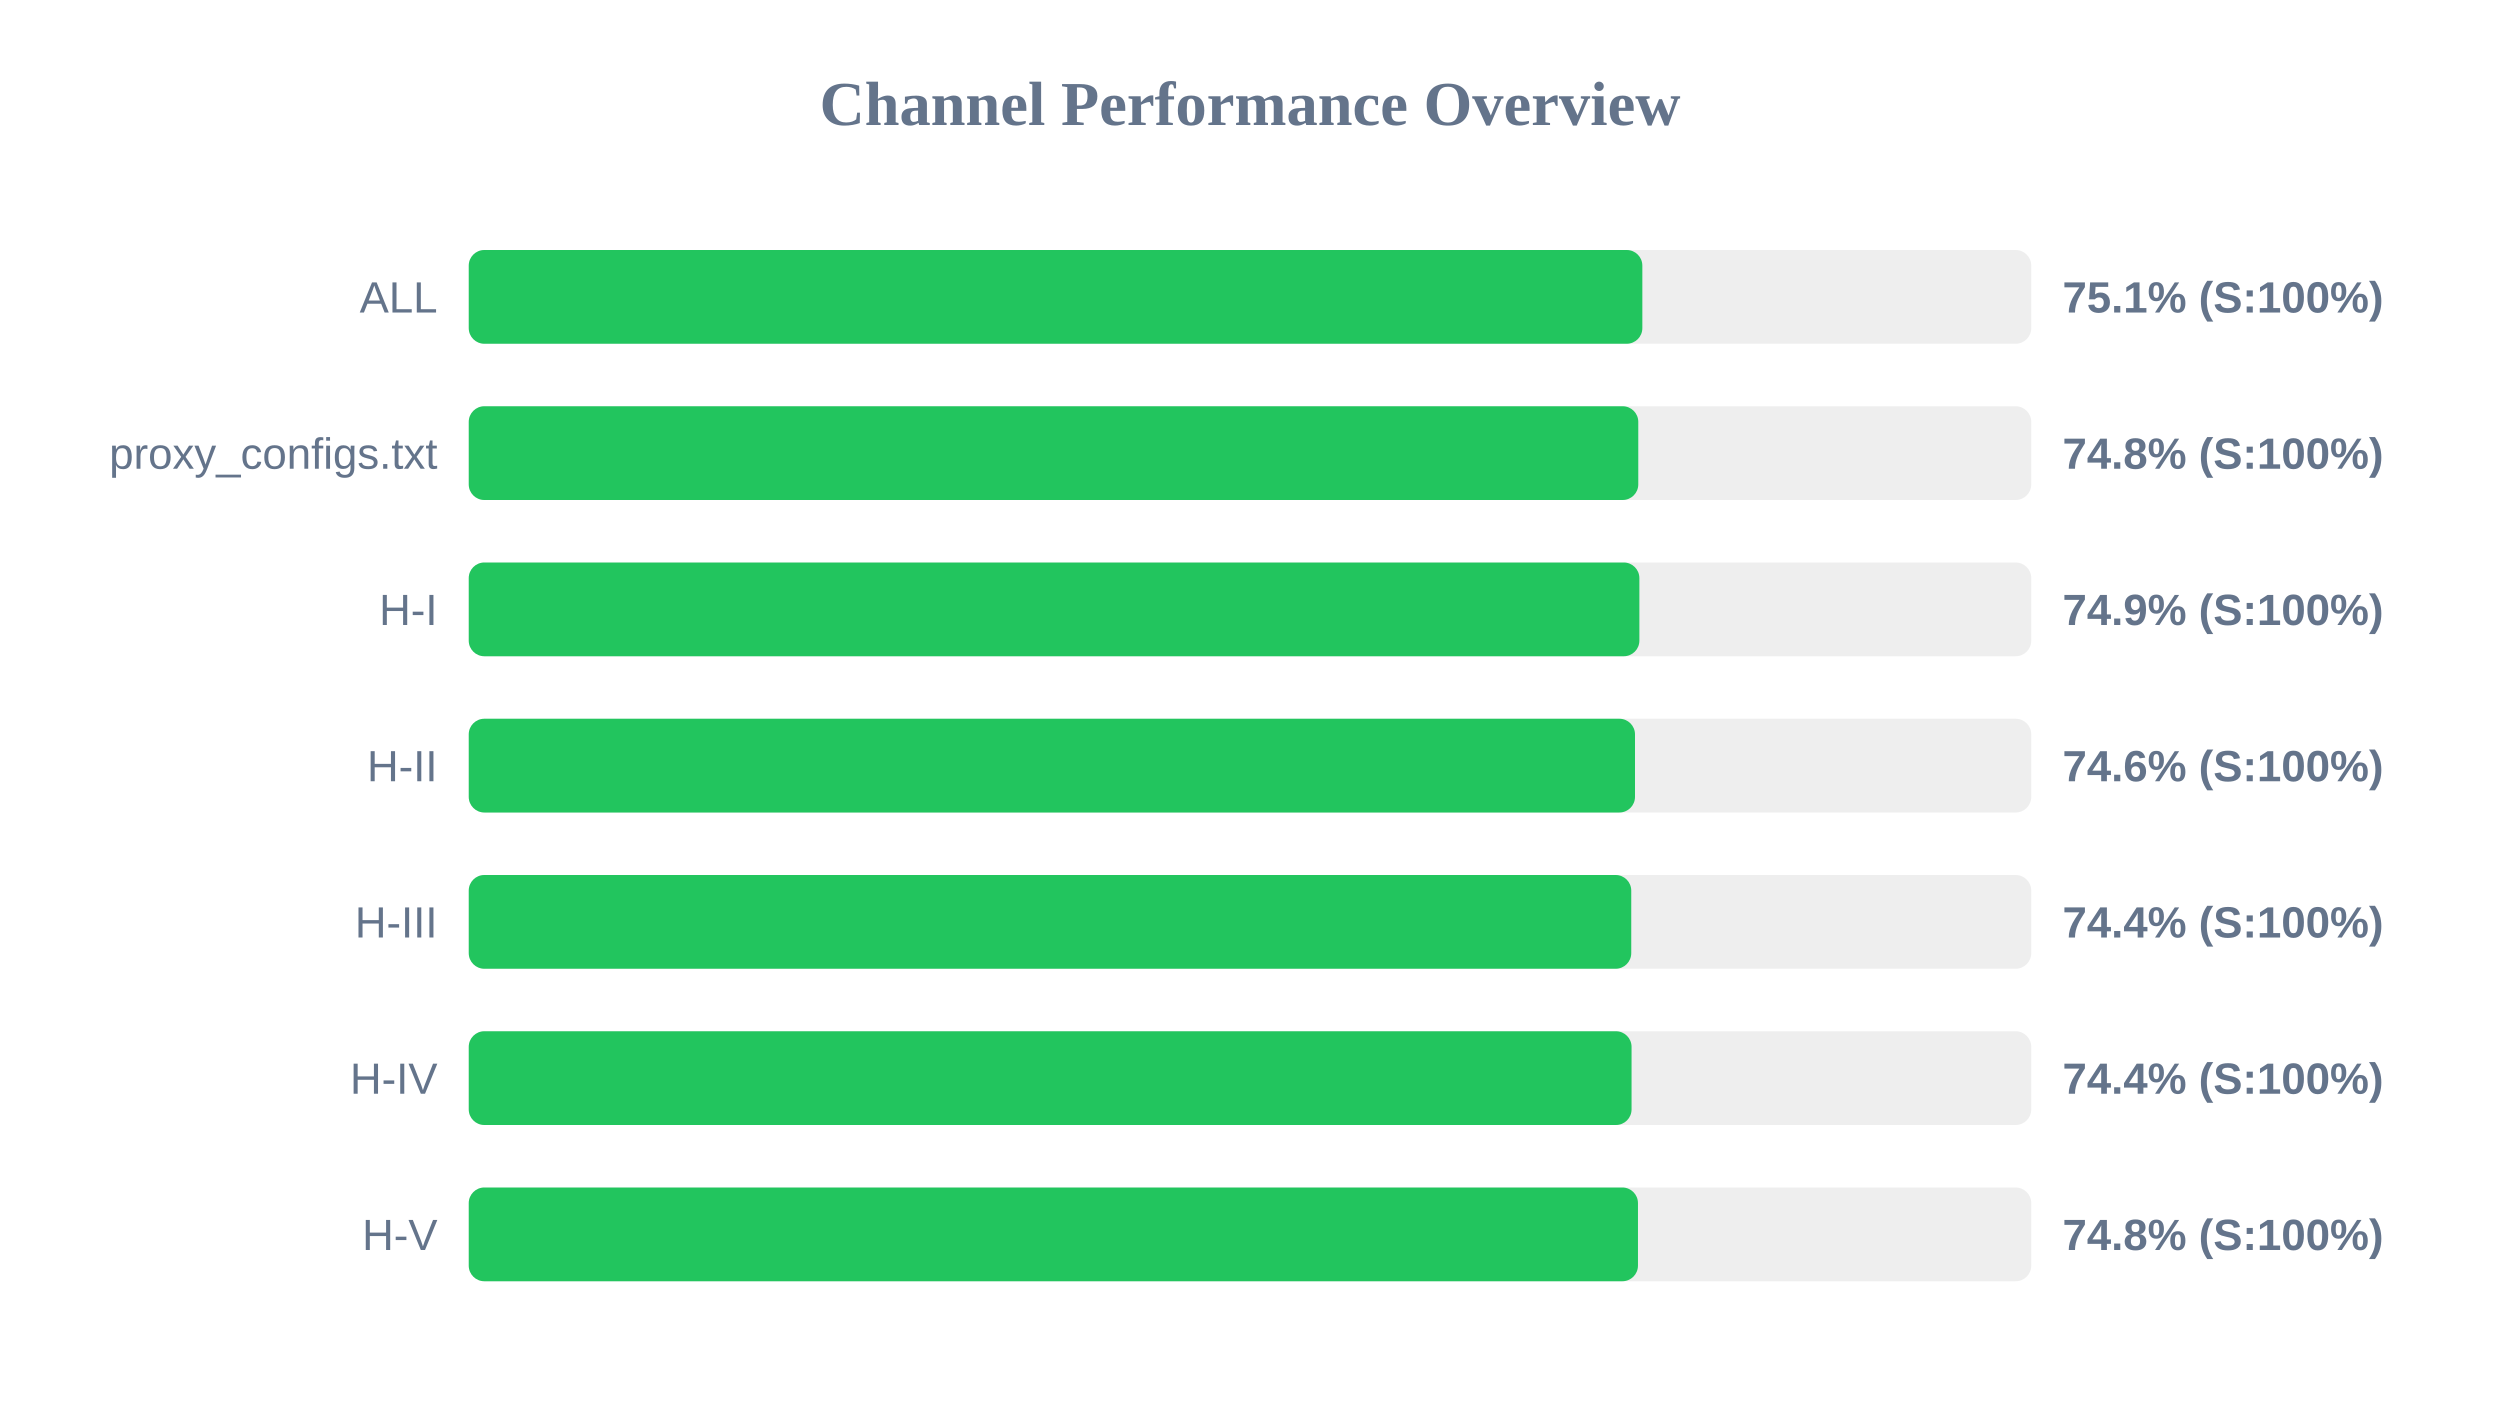
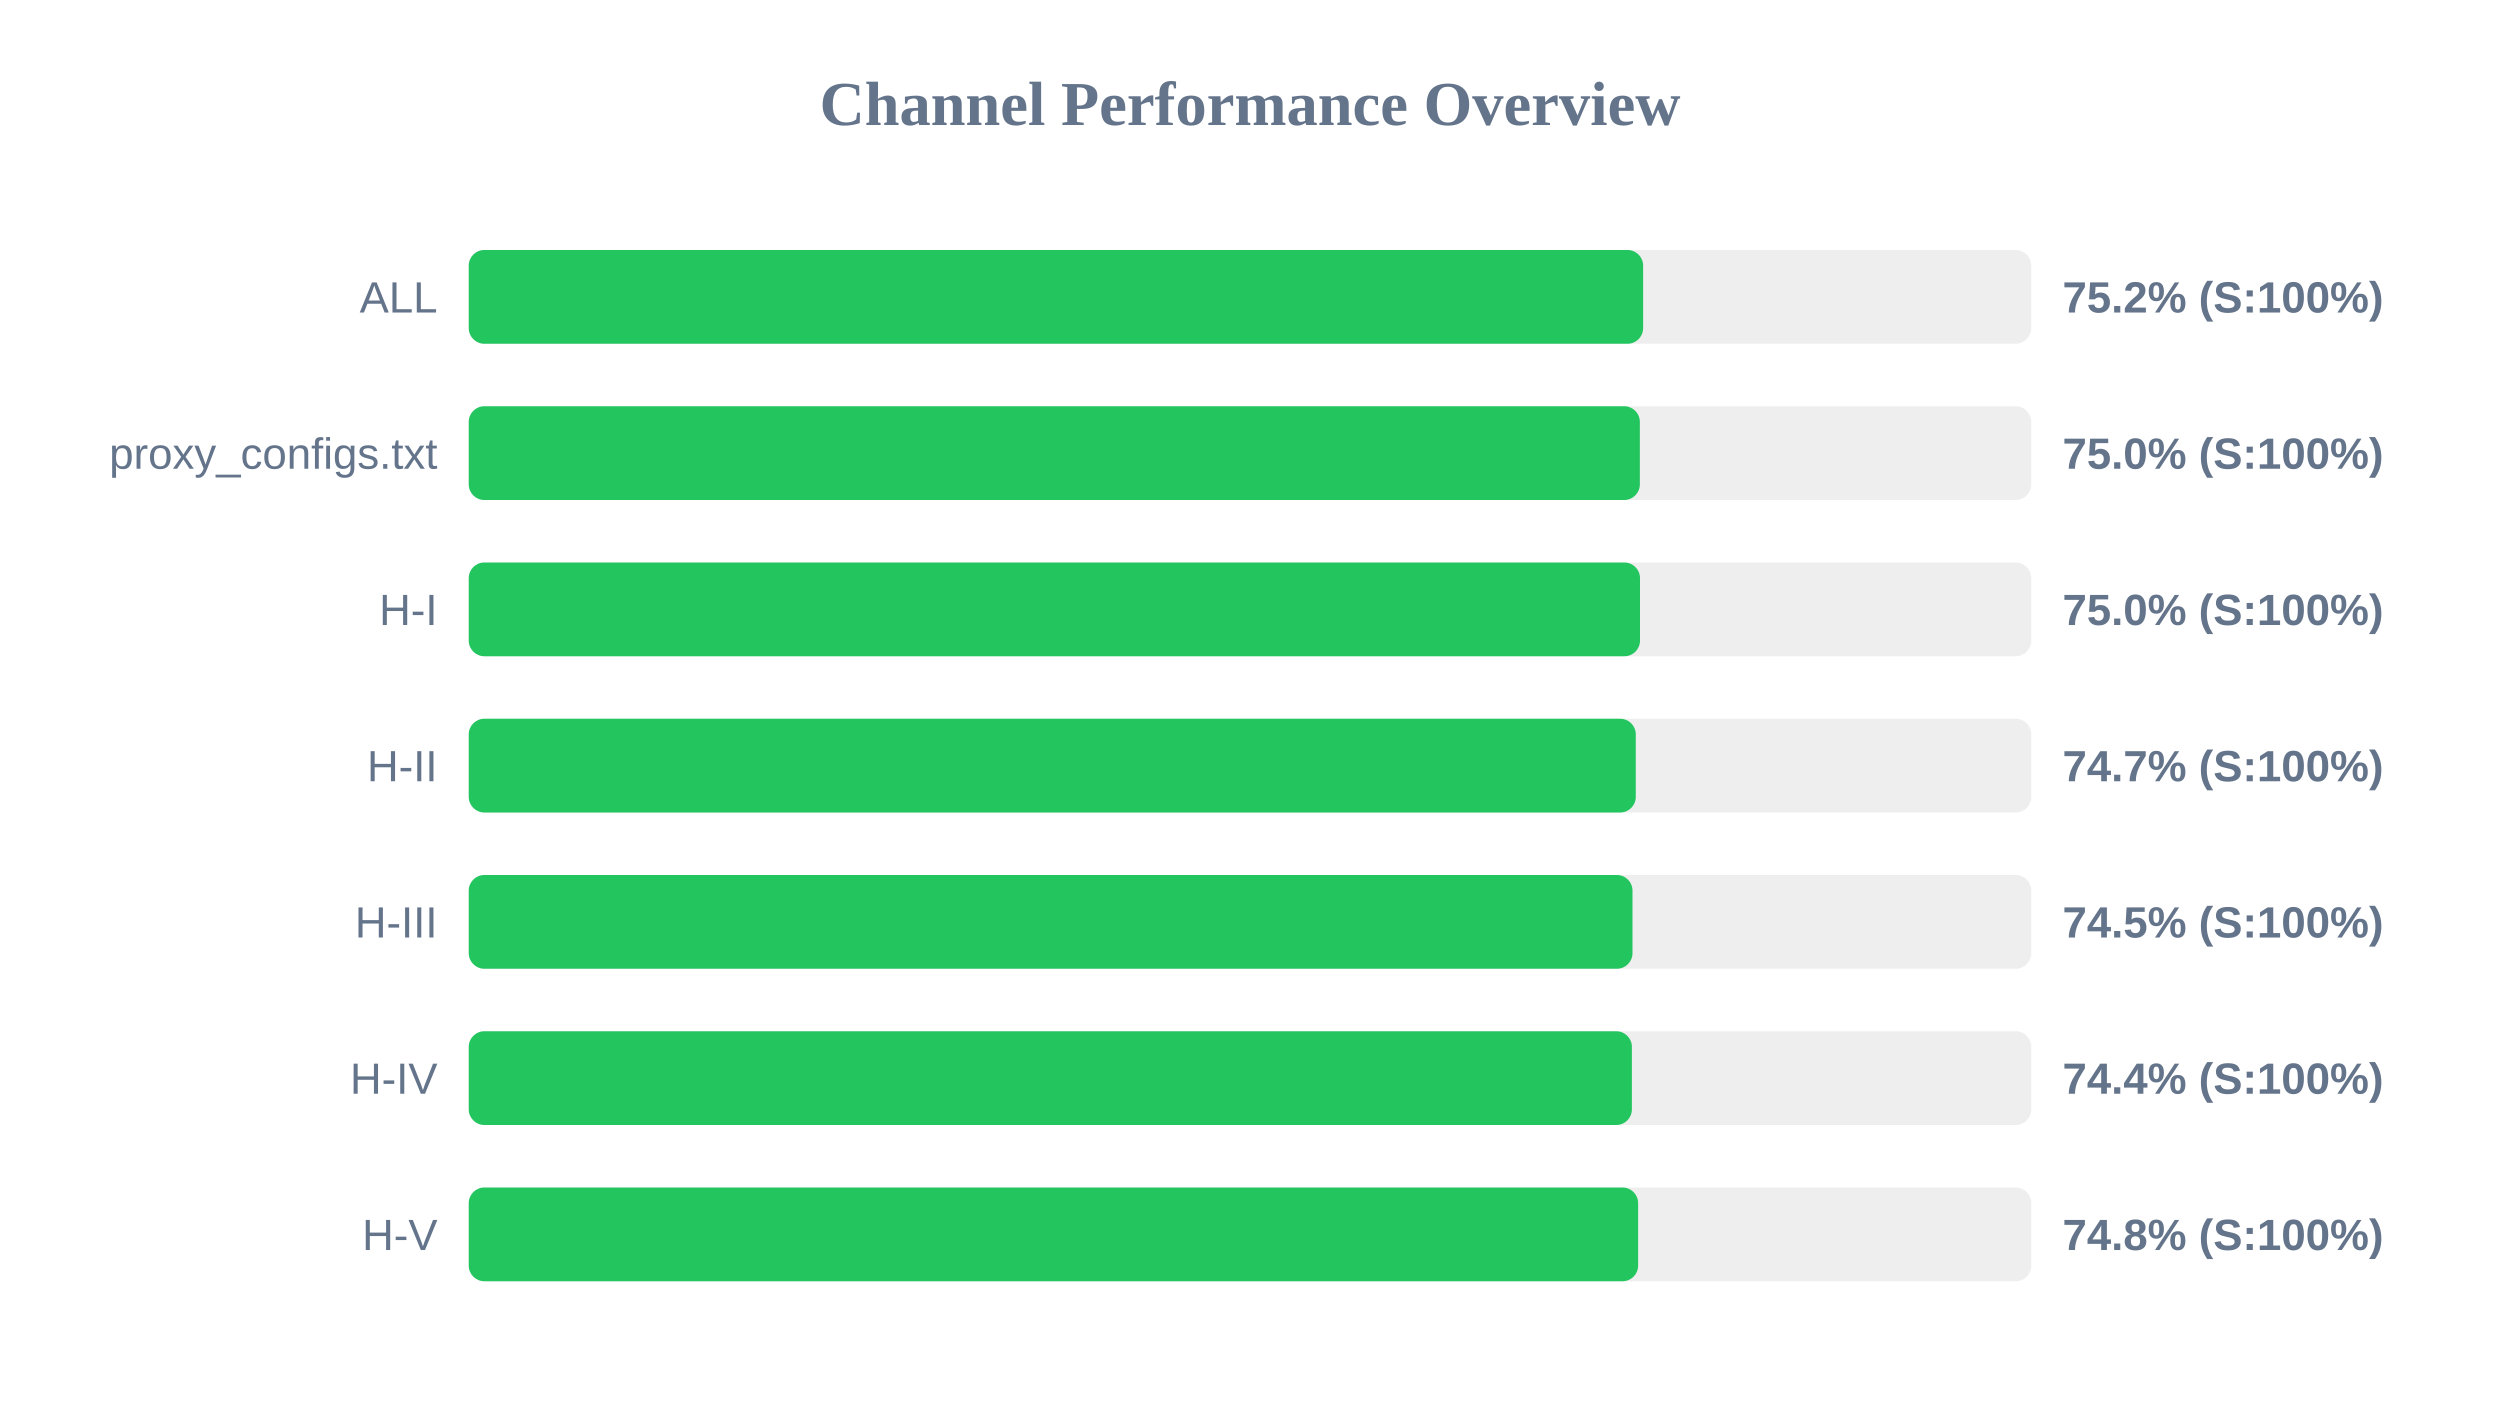
<svg xmlns="http://www.w3.org/2000/svg" width="800" height="450" version="1.1">
  <style>
        .row { font: 14px Arial; fill: #64748b; }
        .score { font: bold 14px Arial; fill: #64748b; }
    </style>
  <text x="400" y="40" text-anchor="middle" font-size="20px" font-weight="bold" fill="#64748b">Channel Performance Overview</text>
  <rect x="150" y="80" width="500" height="30" fill="#eee" rx="5" />
-   <rect x="150" y="80" width="375.55" height="30" fill="#22c55e" rx="5" />
+   <rect x="150" y="80" width="375.8" height="30" fill="#22c55e" rx="5" />
  <text x="140" y="100" text-anchor="end" class="row">ALL</text>
-   <text x="660" y="100" text-anchor="start" class="score">75.1% (S:100%)</text>
+   <text x="660" y="100" text-anchor="start" class="score">75.2% (S:100%)</text>
  <rect x="150" y="130" width="500" height="30" fill="#eee" rx="5" />
-   <rect x="150" y="130" width="374.25" height="30" fill="#22c55e" rx="5" />
+   <rect x="150" y="130" width="374.75" height="30" fill="#22c55e" rx="5" />
  <text x="140" y="150" text-anchor="end" class="row">proxy_configs.txt</text>
-   <text x="660" y="150" text-anchor="start" class="score">74.8% (S:100%)</text>
+   <text x="660" y="150" text-anchor="start" class="score">75.0% (S:100%)</text>
  <rect x="150" y="180" width="500" height="30" fill="#eee" rx="5" />
-   <rect x="150" y="180" width="374.6" height="30" fill="#22c55e" rx="5" />
+   <rect x="150" y="180" width="374.8" height="30" fill="#22c55e" rx="5" />
  <text x="140" y="200" text-anchor="end" class="row">H-I</text>
-   <text x="660" y="200" text-anchor="start" class="score">74.9% (S:100%)</text>
+   <text x="660" y="200" text-anchor="start" class="score">75.0% (S:100%)</text>
  <rect x="150" y="230" width="500" height="30" fill="#eee" rx="5" />
-   <rect x="150" y="230" width="373.2" height="30" fill="#22c55e" rx="5" />
+   <rect x="150" y="230" width="373.45" height="30" fill="#22c55e" rx="5" />
  <text x="140" y="250" text-anchor="end" class="row">H-II</text>
-   <text x="660" y="250" text-anchor="start" class="score">74.6% (S:100%)</text>
+   <text x="660" y="250" text-anchor="start" class="score">74.7% (S:100%)</text>
  <rect x="150" y="280" width="500" height="30" fill="#eee" rx="5" />
-   <rect x="150" y="280" width="372.0" height="30" fill="#22c55e" rx="5" />
+   <rect x="150" y="280" width="372.4" height="30" fill="#22c55e" rx="5" />
  <text x="140" y="300" text-anchor="end" class="row">H-III</text>
-   <text x="660" y="300" text-anchor="start" class="score">74.4% (S:100%)</text>
+   <text x="660" y="300" text-anchor="start" class="score">74.5% (S:100%)</text>
  <rect x="150" y="330" width="500" height="30" fill="#eee" rx="5" />
-   <rect x="150" y="330" width="372.1" height="30" fill="#22c55e" rx="5" />
+   <rect x="150" y="330" width="372.2" height="30" fill="#22c55e" rx="5" />
  <text x="140" y="350" text-anchor="end" class="row">H-IV</text>
  <text x="660" y="350" text-anchor="start" class="score">74.4% (S:100%)</text>
  <rect x="150" y="380" width="500" height="30" fill="#eee" rx="5" />
-   <rect x="150" y="380" width="374.15" height="30" fill="#22c55e" rx="5" />
+   <rect x="150" y="380" width="374.2" height="30" fill="#22c55e" rx="5" />
  <text x="140" y="400" text-anchor="end" class="row">H-V</text>
  <text x="660" y="400" text-anchor="start" class="score">74.8% (S:100%)</text>
</svg>
